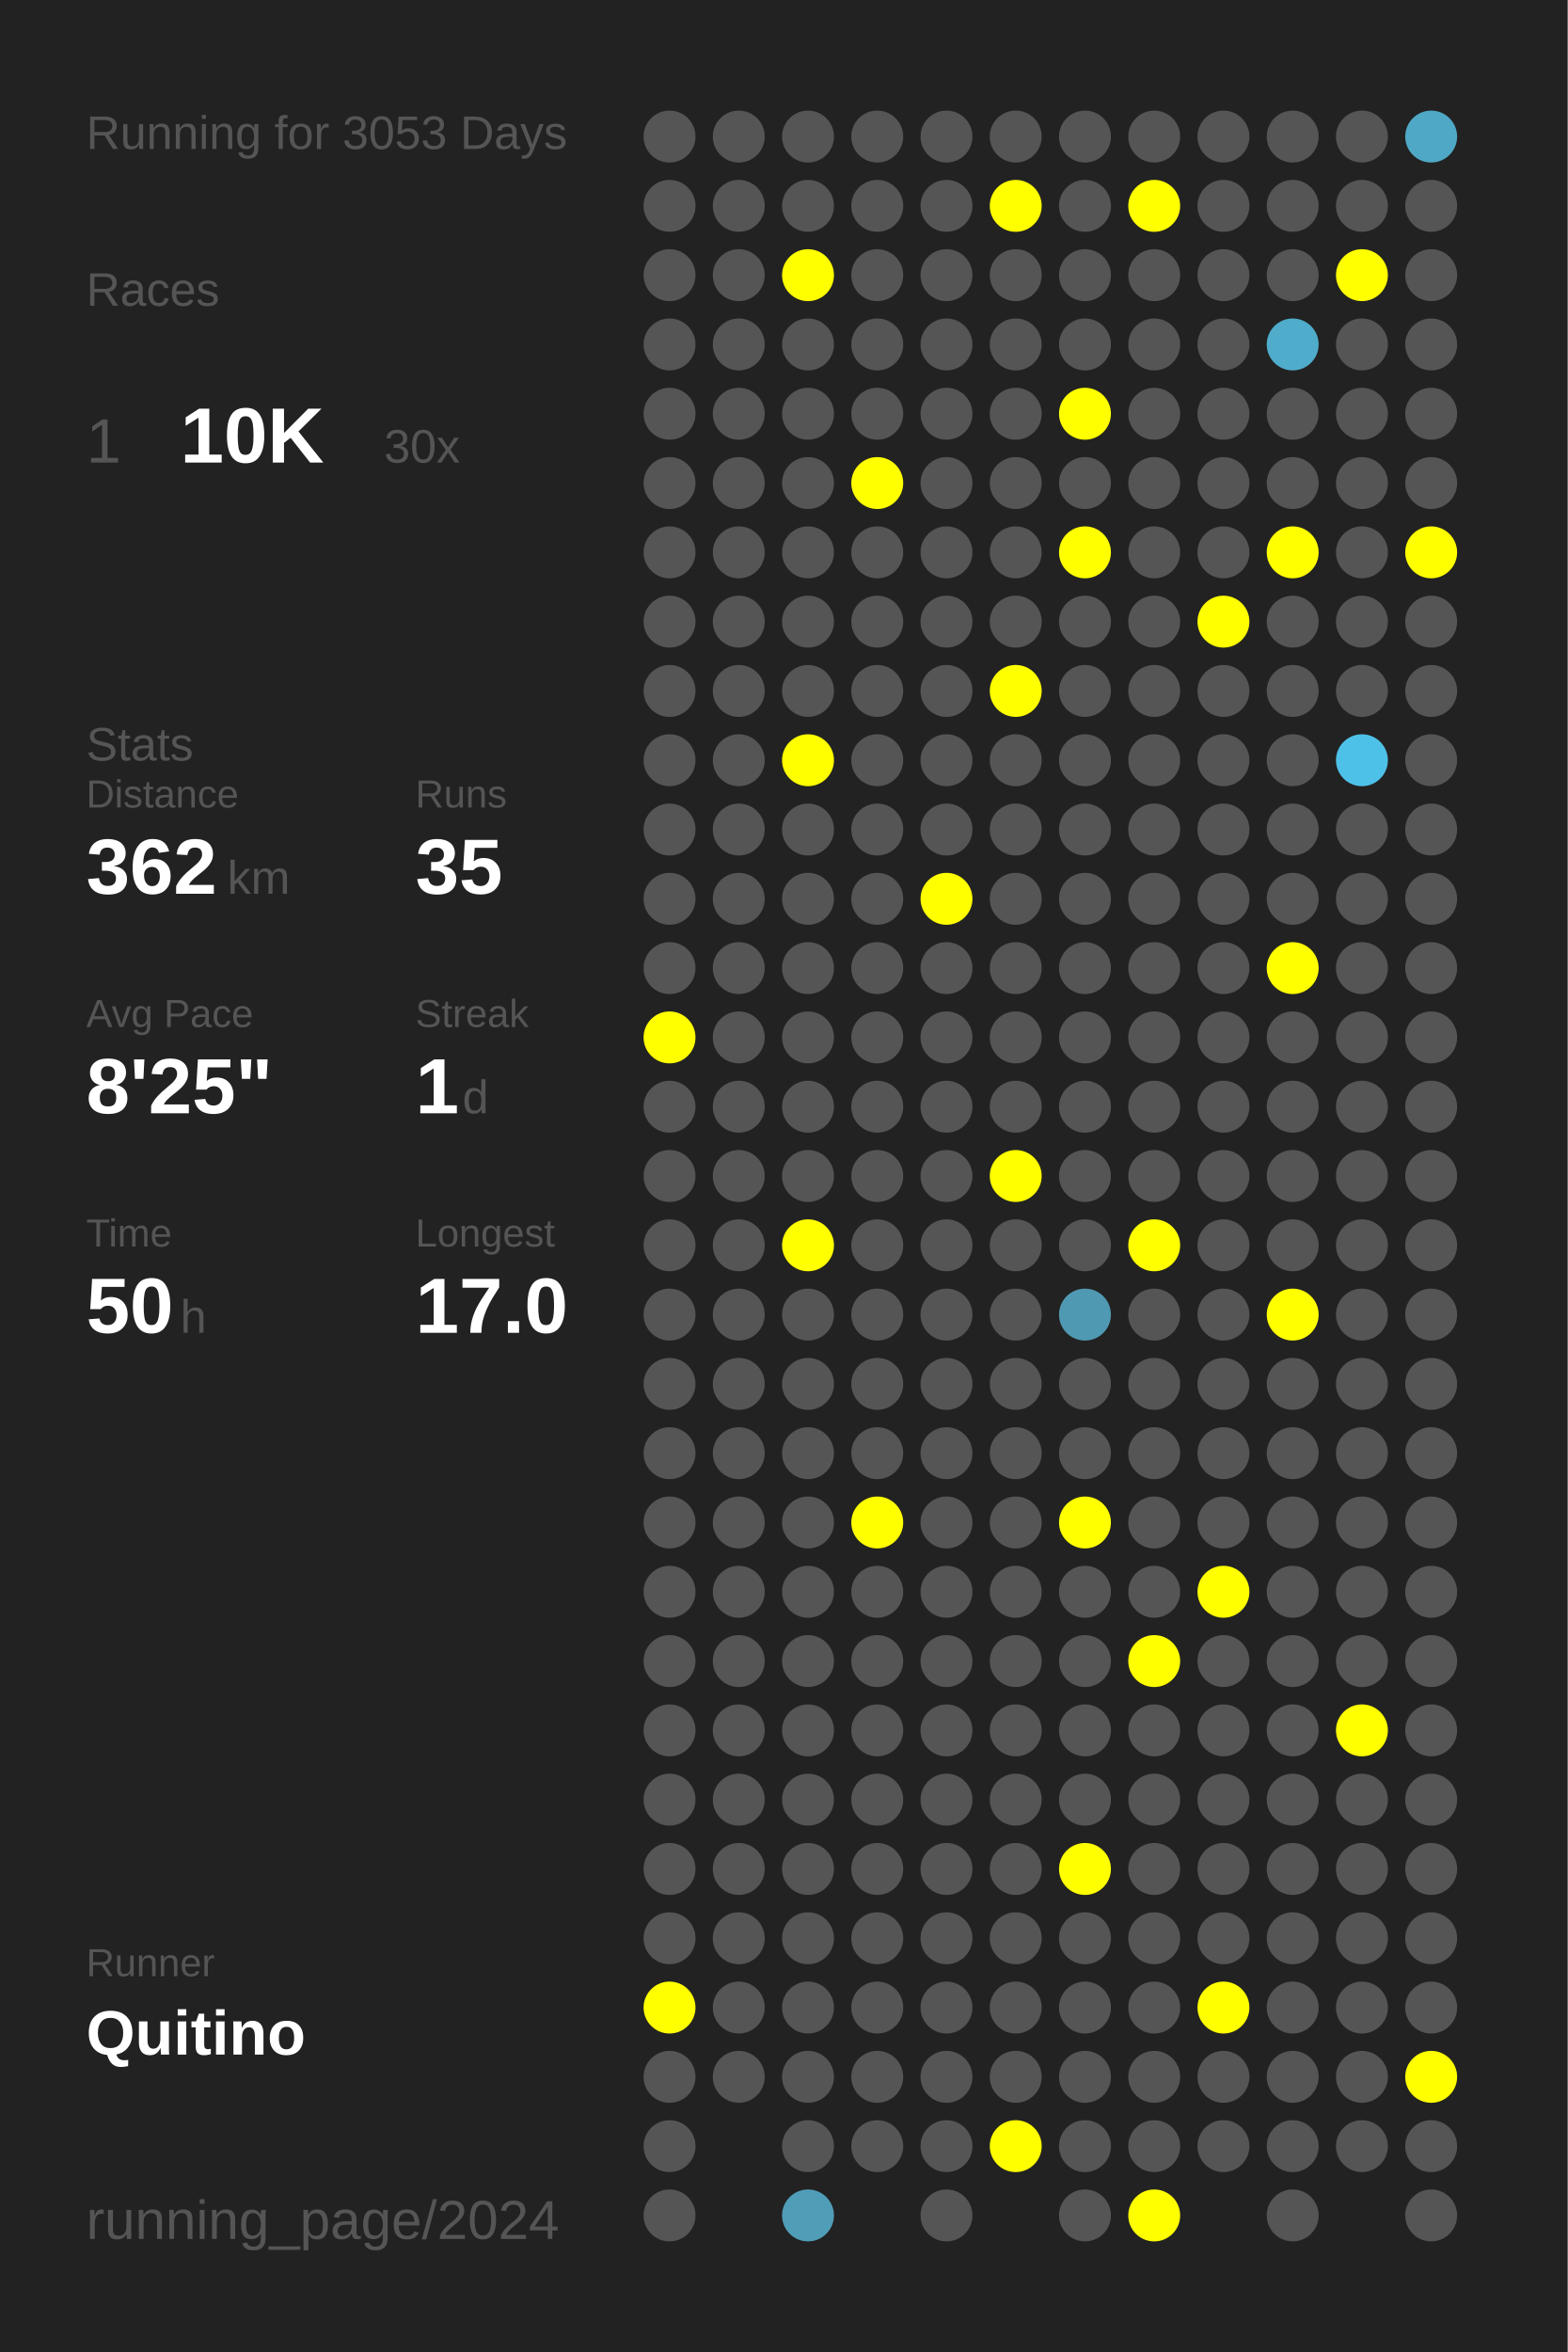
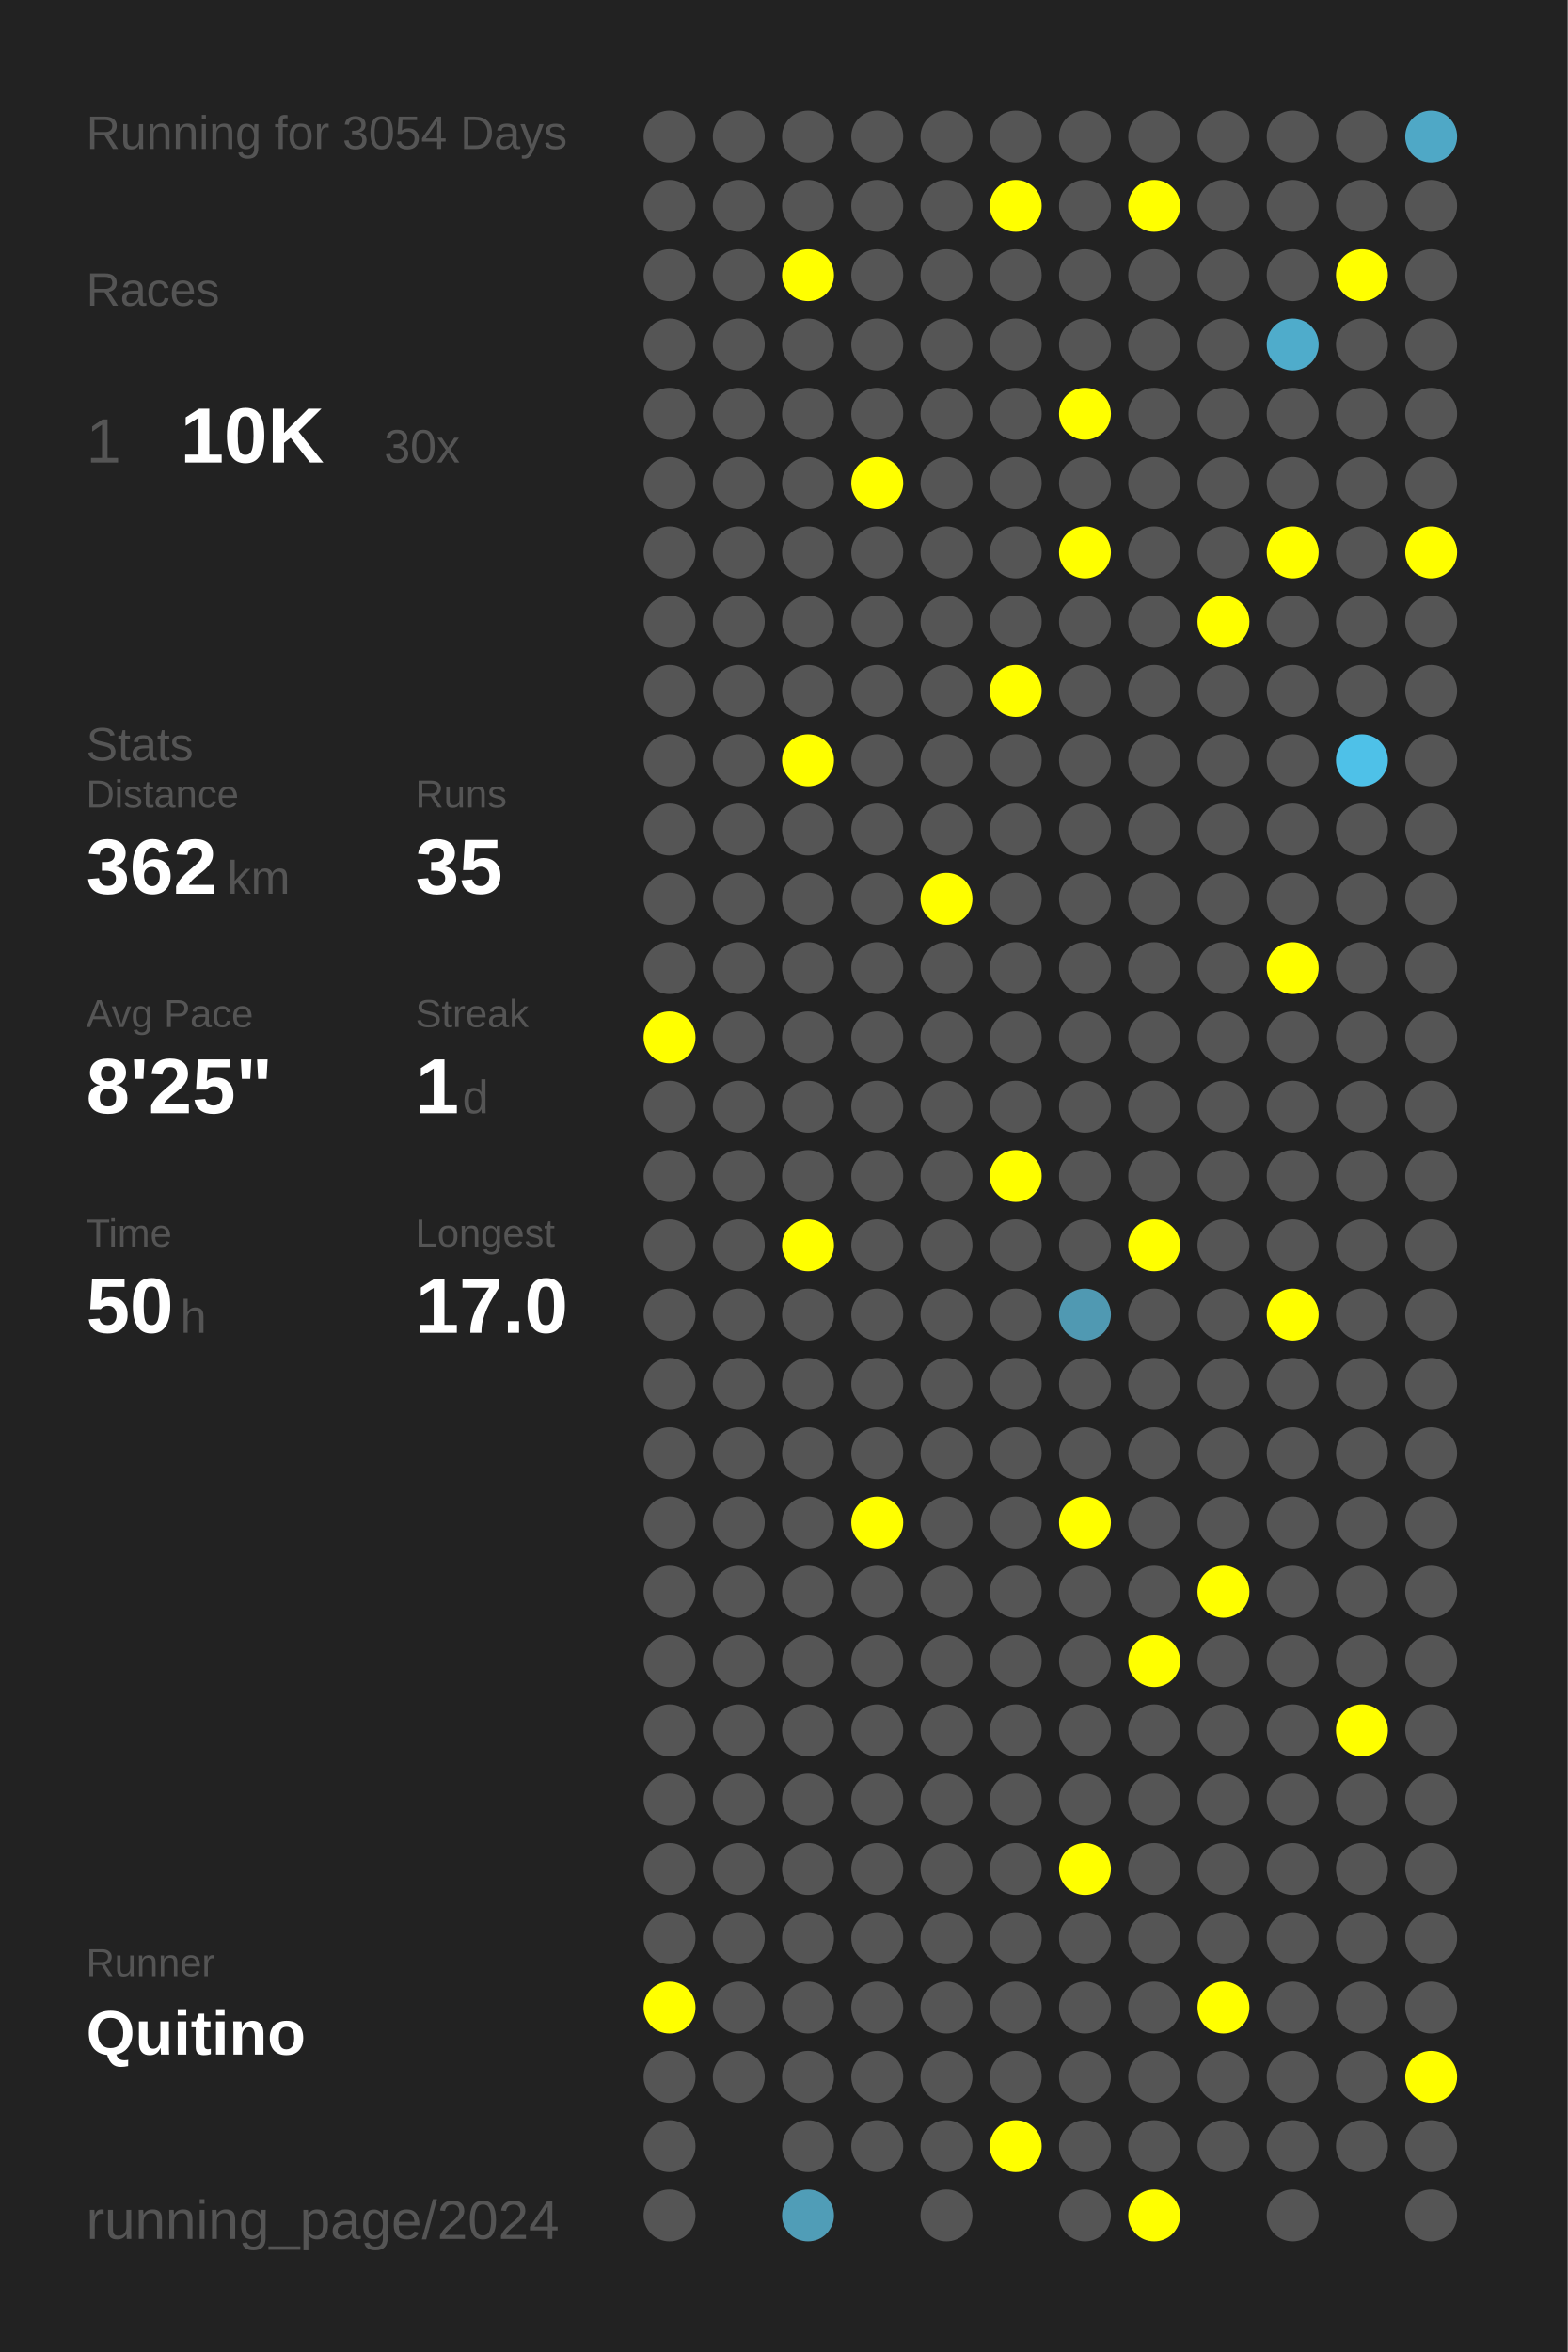
<svg xmlns="http://www.w3.org/2000/svg" baseProfile="full" height="300mm" version="1.1" viewBox="0,0,200,300" width="200mm">
  <defs />
  <rect fill="#222222" height="300" width="200" x="0" y="0" />
-   <text fill="#555555" style="font-size:6px; font-family:Arial;" x="11" y="19">Running for 3053 Days</text>
+   <text fill="#555555" style="font-size:6px; font-family:Arial;" x="11" y="19">Running for 3054 Days</text>
  <text fill="#555555" style="font-size:6px; font-family:Arial;" x="11" y="39">Races</text>
  <text fill="#555555" style="font-size:8px; font-family:Arial;" x="11" y="59">1</text>
  <text fill="#FFFFFF" style="font-size:10px; font-family:Arial; font-weight:bold;" x="23" y="59">10K</text>
  <text fill="#555555" style="font-size:6px; font-family:Arial;" x="49" y="59">30x</text>
  <text fill="#555555" style="font-size:6px; font-family:Arial;" x="11" y="97">Stats</text>
  <text fill="#555555" style="font-size:5px; font-family:Arial;" x="11" y="103">Distance</text>
  <text fill="#FFFFFF" style="font-size:10px; font-family:Arial; font-weight:bold;" x="11" y="114">362</text>
  <text fill="#555555" style="font-size:6px; font-family:Arial;" x="29" y="114">km</text>
  <text fill="#555555" style="font-size:5px; font-family:Arial;" x="53" y="103">Runs</text>
  <text fill="#FFFFFF" style="font-size:10px; font-family:Arial; font-weight:bold;" x="53" y="114">35</text>
  <text fill="#555555" style="font-size:5px; font-family:Arial;" x="11" y="131">Avg Pace</text>
  <text fill="#FFFFFF" style="font-size:10px; font-family:Arial; font-weight:bold;" x="11" y="142">8'25"</text>
  <text fill="#555555" style="font-size:5px; font-family:Arial;" x="53" y="131">Streak</text>
  <text fill="#FFFFFF" style="font-size:10px; font-family:Arial; font-weight:bold;" x="53" y="142">1</text>
  <text fill="#555555" style="font-size:6px; font-family:Arial;" x="59" y="142">d</text>
  <text fill="#555555" style="font-size:5px; font-family:Arial;" x="11" y="159">Time</text>
  <text fill="#FFFFFF" style="font-size:10px; font-family:Arial; font-weight:bold;" x="11" y="170">50</text>
  <text fill="#555555" style="font-size:6px; font-family:Arial;" x="23" y="170">h</text>
  <text fill="#555555" style="font-size:5px; font-family:Arial;" x="53" y="159">Longest</text>
  <text fill="#FFFFFF" style="font-size:10px; font-family:Arial; font-weight:bold;" x="53" y="170">17.0</text>
  <text fill="#555555" style="font-size:5px; font-family:Arial;" x="11" y="252.065">Runner</text>
  <text fill="#FFFFFF" style="font-size:8px; font-family:Arial; font-weight:bold;" x="11" y="262.065">Quitino</text>
  <text fill="#555555" style="font-size:7px; font-family:Arial;" x="11" y="285.581">running_page/2024</text>
  <circle cx="85.417" cy="17.419" fill="#555555" r="3.312" />
  <circle cx="85.417" cy="26.258" fill="#555555" r="3.312" />
  <circle cx="85.417" cy="35.097" fill="#555555" r="3.312" />
  <circle cx="85.417" cy="43.935" fill="#555555" r="3.312" />
  <circle cx="85.417" cy="52.774" fill="#555555" r="3.312" />
  <circle cx="85.417" cy="61.613" fill="#555555" r="3.312" />
  <circle cx="85.417" cy="70.452" fill="#555555" r="3.312" />
  <circle cx="85.417" cy="79.29" fill="#555555" r="3.312" />
  <circle cx="85.417" cy="88.129" fill="#555555" r="3.312" />
  <circle cx="85.417" cy="96.968" fill="#555555" r="3.312" />
  <circle cx="85.417" cy="105.806" fill="#555555" r="3.312" />
  <circle cx="85.417" cy="114.645" fill="#555555" r="3.312" />
  <circle cx="85.417" cy="123.484" fill="#555555" r="3.312" />
  <circle cx="85.417" cy="132.323" fill="#FFFF00" r="3.312" />
  <circle cx="85.417" cy="141.161" fill="#555555" r="3.312" />
  <circle cx="85.417" cy="150" fill="#555555" r="3.312" />
  <circle cx="85.417" cy="158.839" fill="#555555" r="3.312" />
  <circle cx="85.417" cy="167.677" fill="#555555" r="3.312" />
  <circle cx="85.417" cy="176.516" fill="#555555" r="3.312" />
  <circle cx="85.417" cy="185.355" fill="#555555" r="3.312" />
  <circle cx="85.417" cy="194.194" fill="#555555" r="3.312" />
  <circle cx="85.417" cy="203.032" fill="#555555" r="3.312" />
  <circle cx="85.417" cy="211.871" fill="#555555" r="3.312" />
  <circle cx="85.417" cy="220.71" fill="#555555" r="3.312" />
  <circle cx="85.417" cy="229.548" fill="#555555" r="3.312" />
  <circle cx="85.417" cy="238.387" fill="#555555" r="3.312" />
  <circle cx="85.417" cy="247.226" fill="#555555" r="3.312" />
  <circle cx="85.417" cy="256.065" fill="#FFFF00" r="3.312" />
  <circle cx="85.417" cy="264.903" fill="#555555" r="3.312" />
  <circle cx="85.417" cy="273.742" fill="#555555" r="3.312" />
  <circle cx="85.417" cy="282.581" fill="#555555" r="3.312" />
  <circle cx="94.25" cy="17.419" fill="#555555" r="3.312" />
  <circle cx="94.25" cy="26.258" fill="#555555" r="3.312" />
  <circle cx="94.25" cy="35.097" fill="#555555" r="3.312" />
  <circle cx="94.25" cy="43.935" fill="#555555" r="3.312" />
  <circle cx="94.25" cy="52.774" fill="#555555" r="3.312" />
  <circle cx="94.25" cy="61.613" fill="#555555" r="3.312" />
  <circle cx="94.25" cy="70.452" fill="#555555" r="3.312" />
  <circle cx="94.25" cy="79.29" fill="#555555" r="3.312" />
  <circle cx="94.25" cy="88.129" fill="#555555" r="3.312" />
  <circle cx="94.25" cy="96.968" fill="#555555" r="3.312" />
  <circle cx="94.25" cy="105.806" fill="#555555" r="3.312" />
  <circle cx="94.25" cy="114.645" fill="#555555" r="3.312" />
  <circle cx="94.25" cy="123.484" fill="#555555" r="3.312" />
  <circle cx="94.25" cy="132.323" fill="#555555" r="3.312" />
  <circle cx="94.25" cy="141.161" fill="#555555" r="3.312" />
  <circle cx="94.25" cy="150" fill="#555555" r="3.312" />
  <circle cx="94.25" cy="158.839" fill="#555555" r="3.312" />
  <circle cx="94.25" cy="167.677" fill="#555555" r="3.312" />
  <circle cx="94.25" cy="176.516" fill="#555555" r="3.312" />
  <circle cx="94.25" cy="185.355" fill="#555555" r="3.312" />
  <circle cx="94.25" cy="194.194" fill="#555555" r="3.312" />
  <circle cx="94.25" cy="203.032" fill="#555555" r="3.312" />
  <circle cx="94.25" cy="211.871" fill="#555555" r="3.312" />
  <circle cx="94.25" cy="220.71" fill="#555555" r="3.312" />
  <circle cx="94.25" cy="229.548" fill="#555555" r="3.312" />
  <circle cx="94.25" cy="238.387" fill="#555555" r="3.312" />
  <circle cx="94.25" cy="247.226" fill="#555555" r="3.312" />
  <circle cx="94.25" cy="256.065" fill="#555555" r="3.312" />
  <circle cx="94.25" cy="264.903" fill="#555555" r="3.312" />
  <circle cx="103.083" cy="17.419" fill="#555555" r="3.312" />
  <circle cx="103.083" cy="26.258" fill="#555555" r="3.312" />
  <circle cx="103.083" cy="35.097" fill="#FFFF00" r="3.312" />
  <circle cx="103.083" cy="43.935" fill="#555555" r="3.312" />
  <circle cx="103.083" cy="52.774" fill="#555555" r="3.312" />
  <circle cx="103.083" cy="61.613" fill="#555555" r="3.312" />
  <circle cx="103.083" cy="70.452" fill="#555555" r="3.312" />
  <circle cx="103.083" cy="79.29" fill="#555555" r="3.312" />
  <circle cx="103.083" cy="88.129" fill="#555555" r="3.312" />
  <circle cx="103.083" cy="96.968" fill="#FFFF00" r="3.312" />
  <circle cx="103.083" cy="105.806" fill="#555555" r="3.312" />
  <circle cx="103.083" cy="114.645" fill="#555555" r="3.312" />
  <circle cx="103.083" cy="123.484" fill="#555555" r="3.312" />
  <circle cx="103.083" cy="132.323" fill="#555555" r="3.312" />
  <circle cx="103.083" cy="141.161" fill="#555555" r="3.312" />
  <circle cx="103.083" cy="150" fill="#555555" r="3.312" />
  <circle cx="103.083" cy="158.839" fill="#FFFF00" r="3.312" />
  <circle cx="103.083" cy="167.677" fill="#555555" r="3.312" />
  <circle cx="103.083" cy="176.516" fill="#555555" r="3.312" />
  <circle cx="103.083" cy="185.355" fill="#555555" r="3.312" />
  <circle cx="103.083" cy="194.194" fill="#555555" r="3.312" />
  <circle cx="103.083" cy="203.032" fill="#555555" r="3.312" />
  <circle cx="103.083" cy="211.871" fill="#555555" r="3.312" />
  <circle cx="103.083" cy="220.71" fill="#555555" r="3.312" />
  <circle cx="103.083" cy="229.548" fill="#555555" r="3.312" />
  <circle cx="103.083" cy="238.387" fill="#555555" r="3.312" />
  <circle cx="103.083" cy="247.226" fill="#555555" r="3.312" />
  <circle cx="103.083" cy="256.065" fill="#555555" r="3.312" />
  <circle cx="103.083" cy="264.903" fill="#555555" r="3.312" />
  <circle cx="103.083" cy="273.742" fill="#555555" r="3.312" />
  <circle cx="103.083" cy="282.581" fill="#509db7" r="3.312" />
  <circle cx="111.917" cy="17.419" fill="#555555" r="3.312" />
  <circle cx="111.917" cy="26.258" fill="#555555" r="3.312" />
  <circle cx="111.917" cy="35.097" fill="#555555" r="3.312" />
  <circle cx="111.917" cy="43.935" fill="#555555" r="3.312" />
  <circle cx="111.917" cy="52.774" fill="#555555" r="3.312" />
  <circle cx="111.917" cy="61.613" fill="#FFFF00" r="3.312" />
  <circle cx="111.917" cy="70.452" fill="#555555" r="3.312" />
  <circle cx="111.917" cy="79.29" fill="#555555" r="3.312" />
  <circle cx="111.917" cy="88.129" fill="#555555" r="3.312" />
  <circle cx="111.917" cy="96.968" fill="#555555" r="3.312" />
  <circle cx="111.917" cy="105.806" fill="#555555" r="3.312" />
  <circle cx="111.917" cy="114.645" fill="#555555" r="3.312" />
  <circle cx="111.917" cy="123.484" fill="#555555" r="3.312" />
  <circle cx="111.917" cy="132.323" fill="#555555" r="3.312" />
  <circle cx="111.917" cy="141.161" fill="#555555" r="3.312" />
  <circle cx="111.917" cy="150" fill="#555555" r="3.312" />
  <circle cx="111.917" cy="158.839" fill="#555555" r="3.312" />
  <circle cx="111.917" cy="167.677" fill="#555555" r="3.312" />
  <circle cx="111.917" cy="176.516" fill="#555555" r="3.312" />
  <circle cx="111.917" cy="185.355" fill="#555555" r="3.312" />
  <circle cx="111.917" cy="194.194" fill="#FFFF00" r="3.312" />
  <circle cx="111.917" cy="203.032" fill="#555555" r="3.312" />
  <circle cx="111.917" cy="211.871" fill="#555555" r="3.312" />
  <circle cx="111.917" cy="220.71" fill="#555555" r="3.312" />
  <circle cx="111.917" cy="229.548" fill="#555555" r="3.312" />
  <circle cx="111.917" cy="238.387" fill="#555555" r="3.312" />
  <circle cx="111.917" cy="247.226" fill="#555555" r="3.312" />
  <circle cx="111.917" cy="256.065" fill="#555555" r="3.312" />
  <circle cx="111.917" cy="264.903" fill="#555555" r="3.312" />
  <circle cx="111.917" cy="273.742" fill="#555555" r="3.312" />
  <circle cx="120.75" cy="17.419" fill="#555555" r="3.312" />
  <circle cx="120.75" cy="26.258" fill="#555555" r="3.312" />
  <circle cx="120.75" cy="35.097" fill="#555555" r="3.312" />
  <circle cx="120.75" cy="43.935" fill="#555555" r="3.312" />
  <circle cx="120.75" cy="52.774" fill="#555555" r="3.312" />
  <circle cx="120.75" cy="61.613" fill="#555555" r="3.312" />
  <circle cx="120.75" cy="70.452" fill="#555555" r="3.312" />
  <circle cx="120.75" cy="79.29" fill="#555555" r="3.312" />
  <circle cx="120.75" cy="88.129" fill="#555555" r="3.312" />
  <circle cx="120.75" cy="96.968" fill="#555555" r="3.312" />
  <circle cx="120.75" cy="105.806" fill="#555555" r="3.312" />
  <circle cx="120.75" cy="114.645" fill="#FFFF00" r="3.312" />
  <circle cx="120.75" cy="123.484" fill="#555555" r="3.312" />
  <circle cx="120.75" cy="132.323" fill="#555555" r="3.312" />
  <circle cx="120.75" cy="141.161" fill="#555555" r="3.312" />
  <circle cx="120.75" cy="150" fill="#555555" r="3.312" />
  <circle cx="120.75" cy="158.839" fill="#555555" r="3.312" />
  <circle cx="120.75" cy="167.677" fill="#555555" r="3.312" />
  <circle cx="120.75" cy="176.516" fill="#555555" r="3.312" />
  <circle cx="120.75" cy="185.355" fill="#555555" r="3.312" />
  <circle cx="120.75" cy="194.194" fill="#555555" r="3.312" />
  <circle cx="120.75" cy="203.032" fill="#555555" r="3.312" />
  <circle cx="120.75" cy="211.871" fill="#555555" r="3.312" />
  <circle cx="120.75" cy="220.71" fill="#555555" r="3.312" />
  <circle cx="120.75" cy="229.548" fill="#555555" r="3.312" />
  <circle cx="120.75" cy="238.387" fill="#555555" r="3.312" />
  <circle cx="120.75" cy="247.226" fill="#555555" r="3.312" />
  <circle cx="120.75" cy="256.065" fill="#555555" r="3.312" />
  <circle cx="120.75" cy="264.903" fill="#555555" r="3.312" />
  <circle cx="120.75" cy="273.742" fill="#555555" r="3.312" />
  <circle cx="120.75" cy="282.581" fill="#555555" r="3.312" />
  <circle cx="129.583" cy="17.419" fill="#555555" r="3.312" />
  <circle cx="129.583" cy="26.258" fill="#FFFF00" r="3.312" />
  <circle cx="129.583" cy="35.097" fill="#555555" r="3.312" />
  <circle cx="129.583" cy="43.935" fill="#555555" r="3.312" />
  <circle cx="129.583" cy="52.774" fill="#555555" r="3.312" />
  <circle cx="129.583" cy="61.613" fill="#555555" r="3.312" />
  <circle cx="129.583" cy="70.452" fill="#555555" r="3.312" />
  <circle cx="129.583" cy="79.29" fill="#555555" r="3.312" />
  <circle cx="129.583" cy="88.129" fill="#FFFF00" r="3.312" />
  <circle cx="129.583" cy="96.968" fill="#555555" r="3.312" />
  <circle cx="129.583" cy="105.806" fill="#555555" r="3.312" />
  <circle cx="129.583" cy="114.645" fill="#555555" r="3.312" />
  <circle cx="129.583" cy="123.484" fill="#555555" r="3.312" />
  <circle cx="129.583" cy="132.323" fill="#555555" r="3.312" />
  <circle cx="129.583" cy="141.161" fill="#555555" r="3.312" />
  <circle cx="129.583" cy="150" fill="#FFFF00" r="3.312" />
  <circle cx="129.583" cy="158.839" fill="#555555" r="3.312" />
  <circle cx="129.583" cy="167.677" fill="#555555" r="3.312" />
  <circle cx="129.583" cy="176.516" fill="#555555" r="3.312" />
  <circle cx="129.583" cy="185.355" fill="#555555" r="3.312" />
  <circle cx="129.583" cy="194.194" fill="#555555" r="3.312" />
  <circle cx="129.583" cy="203.032" fill="#555555" r="3.312" />
  <circle cx="129.583" cy="211.871" fill="#555555" r="3.312" />
  <circle cx="129.583" cy="220.71" fill="#555555" r="3.312" />
  <circle cx="129.583" cy="229.548" fill="#555555" r="3.312" />
  <circle cx="129.583" cy="238.387" fill="#555555" r="3.312" />
  <circle cx="129.583" cy="247.226" fill="#555555" r="3.312" />
  <circle cx="129.583" cy="256.065" fill="#555555" r="3.312" />
  <circle cx="129.583" cy="264.903" fill="#555555" r="3.312" />
  <circle cx="129.583" cy="273.742" fill="#FFFF00" r="3.312" />
  <circle cx="138.417" cy="17.419" fill="#555555" r="3.312" />
  <circle cx="138.417" cy="26.258" fill="#555555" r="3.312" />
  <circle cx="138.417" cy="35.097" fill="#555555" r="3.312" />
  <circle cx="138.417" cy="43.935" fill="#555555" r="3.312" />
  <circle cx="138.417" cy="52.774" fill="#FFFF00" r="3.312" />
  <circle cx="138.417" cy="61.613" fill="#555555" r="3.312" />
  <circle cx="138.417" cy="70.452" fill="#FFFF00" r="3.312" />
  <circle cx="138.417" cy="79.29" fill="#555555" r="3.312" />
  <circle cx="138.417" cy="88.129" fill="#555555" r="3.312" />
  <circle cx="138.417" cy="96.968" fill="#555555" r="3.312" />
  <circle cx="138.417" cy="105.806" fill="#555555" r="3.312" />
  <circle cx="138.417" cy="114.645" fill="#555555" r="3.312" />
  <circle cx="138.417" cy="123.484" fill="#555555" r="3.312" />
  <circle cx="138.417" cy="132.323" fill="#555555" r="3.312" />
  <circle cx="138.417" cy="141.161" fill="#555555" r="3.312" />
  <circle cx="138.417" cy="150" fill="#555555" r="3.312" />
  <circle cx="138.417" cy="158.839" fill="#555555" r="3.312" />
  <circle cx="138.417" cy="167.677" fill="#5099b2" r="3.312" />
  <circle cx="138.417" cy="176.516" fill="#555555" r="3.312" />
  <circle cx="138.417" cy="185.355" fill="#555555" r="3.312" />
  <circle cx="138.417" cy="194.194" fill="#FFFF00" r="3.312" />
  <circle cx="138.417" cy="203.032" fill="#555555" r="3.312" />
  <circle cx="138.417" cy="211.871" fill="#555555" r="3.312" />
  <circle cx="138.417" cy="220.71" fill="#555555" r="3.312" />
  <circle cx="138.417" cy="229.548" fill="#555555" r="3.312" />
  <circle cx="138.417" cy="238.387" fill="#FFFF00" r="3.312" />
  <circle cx="138.417" cy="247.226" fill="#555555" r="3.312" />
  <circle cx="138.417" cy="256.065" fill="#555555" r="3.312" />
  <circle cx="138.417" cy="264.903" fill="#555555" r="3.312" />
  <circle cx="138.417" cy="273.742" fill="#555555" r="3.312" />
  <circle cx="138.417" cy="282.581" fill="#555555" r="3.312" />
  <circle cx="147.25" cy="17.419" fill="#555555" r="3.312" />
  <circle cx="147.25" cy="26.258" fill="#FFFF00" r="3.312" />
  <circle cx="147.25" cy="35.097" fill="#555555" r="3.312" />
  <circle cx="147.25" cy="43.935" fill="#555555" r="3.312" />
  <circle cx="147.25" cy="52.774" fill="#555555" r="3.312" />
  <circle cx="147.25" cy="61.613" fill="#555555" r="3.312" />
  <circle cx="147.25" cy="70.452" fill="#555555" r="3.312" />
  <circle cx="147.25" cy="79.29" fill="#555555" r="3.312" />
  <circle cx="147.25" cy="88.129" fill="#555555" r="3.312" />
  <circle cx="147.25" cy="96.968" fill="#555555" r="3.312" />
  <circle cx="147.25" cy="105.806" fill="#555555" r="3.312" />
  <circle cx="147.25" cy="114.645" fill="#555555" r="3.312" />
  <circle cx="147.25" cy="123.484" fill="#555555" r="3.312" />
  <circle cx="147.25" cy="132.323" fill="#555555" r="3.312" />
  <circle cx="147.25" cy="141.161" fill="#555555" r="3.312" />
  <circle cx="147.25" cy="150" fill="#555555" r="3.312" />
  <circle cx="147.25" cy="158.839" fill="#FFFF00" r="3.312" />
  <circle cx="147.25" cy="167.677" fill="#555555" r="3.312" />
  <circle cx="147.25" cy="176.516" fill="#555555" r="3.312" />
  <circle cx="147.25" cy="185.355" fill="#555555" r="3.312" />
  <circle cx="147.25" cy="194.194" fill="#555555" r="3.312" />
  <circle cx="147.25" cy="203.032" fill="#555555" r="3.312" />
  <circle cx="147.25" cy="211.871" fill="#FFFF00" r="3.312" />
  <circle cx="147.25" cy="220.71" fill="#555555" r="3.312" />
  <circle cx="147.25" cy="229.548" fill="#555555" r="3.312" />
  <circle cx="147.25" cy="238.387" fill="#555555" r="3.312" />
  <circle cx="147.25" cy="247.226" fill="#555555" r="3.312" />
  <circle cx="147.25" cy="256.065" fill="#555555" r="3.312" />
  <circle cx="147.25" cy="264.903" fill="#555555" r="3.312" />
  <circle cx="147.25" cy="273.742" fill="#555555" r="3.312" />
  <circle cx="147.25" cy="282.581" fill="#FFFF00" r="3.312" />
  <circle cx="156.083" cy="17.419" fill="#555555" r="3.312" />
  <circle cx="156.083" cy="26.258" fill="#555555" r="3.312" />
  <circle cx="156.083" cy="35.097" fill="#555555" r="3.312" />
  <circle cx="156.083" cy="43.935" fill="#555555" r="3.312" />
  <circle cx="156.083" cy="52.774" fill="#555555" r="3.312" />
  <circle cx="156.083" cy="61.613" fill="#555555" r="3.312" />
  <circle cx="156.083" cy="70.452" fill="#555555" r="3.312" />
  <circle cx="156.083" cy="79.29" fill="#FFFF00" r="3.312" />
  <circle cx="156.083" cy="88.129" fill="#555555" r="3.312" />
  <circle cx="156.083" cy="96.968" fill="#555555" r="3.312" />
  <circle cx="156.083" cy="105.806" fill="#555555" r="3.312" />
  <circle cx="156.083" cy="114.645" fill="#555555" r="3.312" />
  <circle cx="156.083" cy="123.484" fill="#555555" r="3.312" />
  <circle cx="156.083" cy="132.323" fill="#555555" r="3.312" />
  <circle cx="156.083" cy="141.161" fill="#555555" r="3.312" />
  <circle cx="156.083" cy="150" fill="#555555" r="3.312" />
  <circle cx="156.083" cy="158.839" fill="#555555" r="3.312" />
  <circle cx="156.083" cy="167.677" fill="#555555" r="3.312" />
  <circle cx="156.083" cy="176.516" fill="#555555" r="3.312" />
  <circle cx="156.083" cy="185.355" fill="#555555" r="3.312" />
  <circle cx="156.083" cy="194.194" fill="#555555" r="3.312" />
  <circle cx="156.083" cy="203.032" fill="#FFFF00" r="3.312" />
  <circle cx="156.083" cy="211.871" fill="#555555" r="3.312" />
  <circle cx="156.083" cy="220.71" fill="#555555" r="3.312" />
  <circle cx="156.083" cy="229.548" fill="#555555" r="3.312" />
  <circle cx="156.083" cy="238.387" fill="#555555" r="3.312" />
  <circle cx="156.083" cy="247.226" fill="#555555" r="3.312" />
  <circle cx="156.083" cy="256.065" fill="#FFFF00" r="3.312" />
  <circle cx="156.083" cy="264.903" fill="#555555" r="3.312" />
  <circle cx="156.083" cy="273.742" fill="#555555" r="3.312" />
  <circle cx="164.917" cy="17.419" fill="#555555" r="3.312" />
  <circle cx="164.917" cy="26.258" fill="#555555" r="3.312" />
  <circle cx="164.917" cy="35.097" fill="#555555" r="3.312" />
  <circle cx="164.917" cy="43.935" fill="#4faccb" r="3.312" />
  <circle cx="164.917" cy="52.774" fill="#555555" r="3.312" />
  <circle cx="164.917" cy="61.613" fill="#555555" r="3.312" />
  <circle cx="164.917" cy="70.452" fill="#FFFF00" r="3.312" />
  <circle cx="164.917" cy="79.29" fill="#555555" r="3.312" />
  <circle cx="164.917" cy="88.129" fill="#555555" r="3.312" />
  <circle cx="164.917" cy="96.968" fill="#555555" r="3.312" />
  <circle cx="164.917" cy="105.806" fill="#555555" r="3.312" />
  <circle cx="164.917" cy="114.645" fill="#555555" r="3.312" />
  <circle cx="164.917" cy="123.484" fill="#FFFF00" r="3.312" />
  <circle cx="164.917" cy="132.323" fill="#555555" r="3.312" />
  <circle cx="164.917" cy="141.161" fill="#555555" r="3.312" />
  <circle cx="164.917" cy="150" fill="#555555" r="3.312" />
  <circle cx="164.917" cy="158.839" fill="#555555" r="3.312" />
  <circle cx="164.917" cy="167.677" fill="#FFFF00" r="3.312" />
  <circle cx="164.917" cy="176.516" fill="#555555" r="3.312" />
  <circle cx="164.917" cy="185.355" fill="#555555" r="3.312" />
  <circle cx="164.917" cy="194.194" fill="#555555" r="3.312" />
  <circle cx="164.917" cy="203.032" fill="#555555" r="3.312" />
  <circle cx="164.917" cy="211.871" fill="#555555" r="3.312" />
  <circle cx="164.917" cy="220.71" fill="#555555" r="3.312" />
  <circle cx="164.917" cy="229.548" fill="#555555" r="3.312" />
  <circle cx="164.917" cy="238.387" fill="#555555" r="3.312" />
  <circle cx="164.917" cy="247.226" fill="#555555" r="3.312" />
  <circle cx="164.917" cy="256.065" fill="#555555" r="3.312" />
  <circle cx="164.917" cy="264.903" fill="#555555" r="3.312" />
  <circle cx="164.917" cy="273.742" fill="#555555" r="3.312" />
  <circle cx="164.917" cy="282.581" fill="#555555" r="3.312" />
  <circle cx="173.75" cy="17.419" fill="#555555" r="3.312" />
  <circle cx="173.75" cy="26.258" fill="#555555" r="3.312" />
  <circle cx="173.75" cy="35.097" fill="#FFFF00" r="3.312" />
  <circle cx="173.75" cy="43.935" fill="#555555" r="3.312" />
  <circle cx="173.75" cy="52.774" fill="#555555" r="3.312" />
  <circle cx="173.75" cy="61.613" fill="#555555" r="3.312" />
  <circle cx="173.75" cy="70.452" fill="#555555" r="3.312" />
  <circle cx="173.75" cy="79.29" fill="#555555" r="3.312" />
  <circle cx="173.75" cy="88.129" fill="#555555" r="3.312" />
  <circle cx="173.75" cy="96.968" fill="#4ec1e8" r="3.312" />
  <circle cx="173.75" cy="105.806" fill="#555555" r="3.312" />
  <circle cx="173.75" cy="114.645" fill="#555555" r="3.312" />
  <circle cx="173.75" cy="123.484" fill="#555555" r="3.312" />
  <circle cx="173.75" cy="132.323" fill="#555555" r="3.312" />
  <circle cx="173.75" cy="141.161" fill="#555555" r="3.312" />
  <circle cx="173.75" cy="150" fill="#555555" r="3.312" />
  <circle cx="173.75" cy="158.839" fill="#555555" r="3.312" />
  <circle cx="173.75" cy="167.677" fill="#555555" r="3.312" />
  <circle cx="173.75" cy="176.516" fill="#555555" r="3.312" />
  <circle cx="173.75" cy="185.355" fill="#555555" r="3.312" />
  <circle cx="173.75" cy="194.194" fill="#555555" r="3.312" />
  <circle cx="173.75" cy="203.032" fill="#555555" r="3.312" />
  <circle cx="173.75" cy="211.871" fill="#555555" r="3.312" />
  <circle cx="173.75" cy="220.71" fill="#FFFF00" r="3.312" />
  <circle cx="173.75" cy="229.548" fill="#555555" r="3.312" />
  <circle cx="173.75" cy="238.387" fill="#555555" r="3.312" />
  <circle cx="173.75" cy="247.226" fill="#555555" r="3.312" />
  <circle cx="173.75" cy="256.065" fill="#555555" r="3.312" />
  <circle cx="173.75" cy="264.903" fill="#555555" r="3.312" />
  <circle cx="173.75" cy="273.742" fill="#555555" r="3.312" />
  <circle cx="182.583" cy="17.419" fill="#4fa8c6" r="3.312" />
  <circle cx="182.583" cy="26.258" fill="#555555" r="3.312" />
  <circle cx="182.583" cy="35.097" fill="#555555" r="3.312" />
  <circle cx="182.583" cy="43.935" fill="#555555" r="3.312" />
  <circle cx="182.583" cy="52.774" fill="#555555" r="3.312" />
  <circle cx="182.583" cy="61.613" fill="#555555" r="3.312" />
  <circle cx="182.583" cy="70.452" fill="#FFFF00" r="3.312" />
  <circle cx="182.583" cy="79.29" fill="#555555" r="3.312" />
  <circle cx="182.583" cy="88.129" fill="#555555" r="3.312" />
  <circle cx="182.583" cy="96.968" fill="#555555" r="3.312" />
  <circle cx="182.583" cy="105.806" fill="#555555" r="3.312" />
  <circle cx="182.583" cy="114.645" fill="#555555" r="3.312" />
  <circle cx="182.583" cy="123.484" fill="#555555" r="3.312" />
  <circle cx="182.583" cy="132.323" fill="#555555" r="3.312" />
  <circle cx="182.583" cy="141.161" fill="#555555" r="3.312" />
  <circle cx="182.583" cy="150" fill="#555555" r="3.312" />
  <circle cx="182.583" cy="158.839" fill="#555555" r="3.312" />
  <circle cx="182.583" cy="167.677" fill="#555555" r="3.312" />
  <circle cx="182.583" cy="176.516" fill="#555555" r="3.312" />
  <circle cx="182.583" cy="185.355" fill="#555555" r="3.312" />
  <circle cx="182.583" cy="194.194" fill="#555555" r="3.312" />
  <circle cx="182.583" cy="203.032" fill="#555555" r="3.312" />
  <circle cx="182.583" cy="211.871" fill="#555555" r="3.312" />
  <circle cx="182.583" cy="220.71" fill="#555555" r="3.312" />
  <circle cx="182.583" cy="229.548" fill="#555555" r="3.312" />
  <circle cx="182.583" cy="238.387" fill="#555555" r="3.312" />
  <circle cx="182.583" cy="247.226" fill="#555555" r="3.312" />
  <circle cx="182.583" cy="256.065" fill="#555555" r="3.312" />
  <circle cx="182.583" cy="264.903" fill="#FFFF00" r="3.312" />
  <circle cx="182.583" cy="273.742" fill="#555555" r="3.312" />
  <circle cx="182.583" cy="282.581" fill="#555555" r="3.312" />
</svg>
